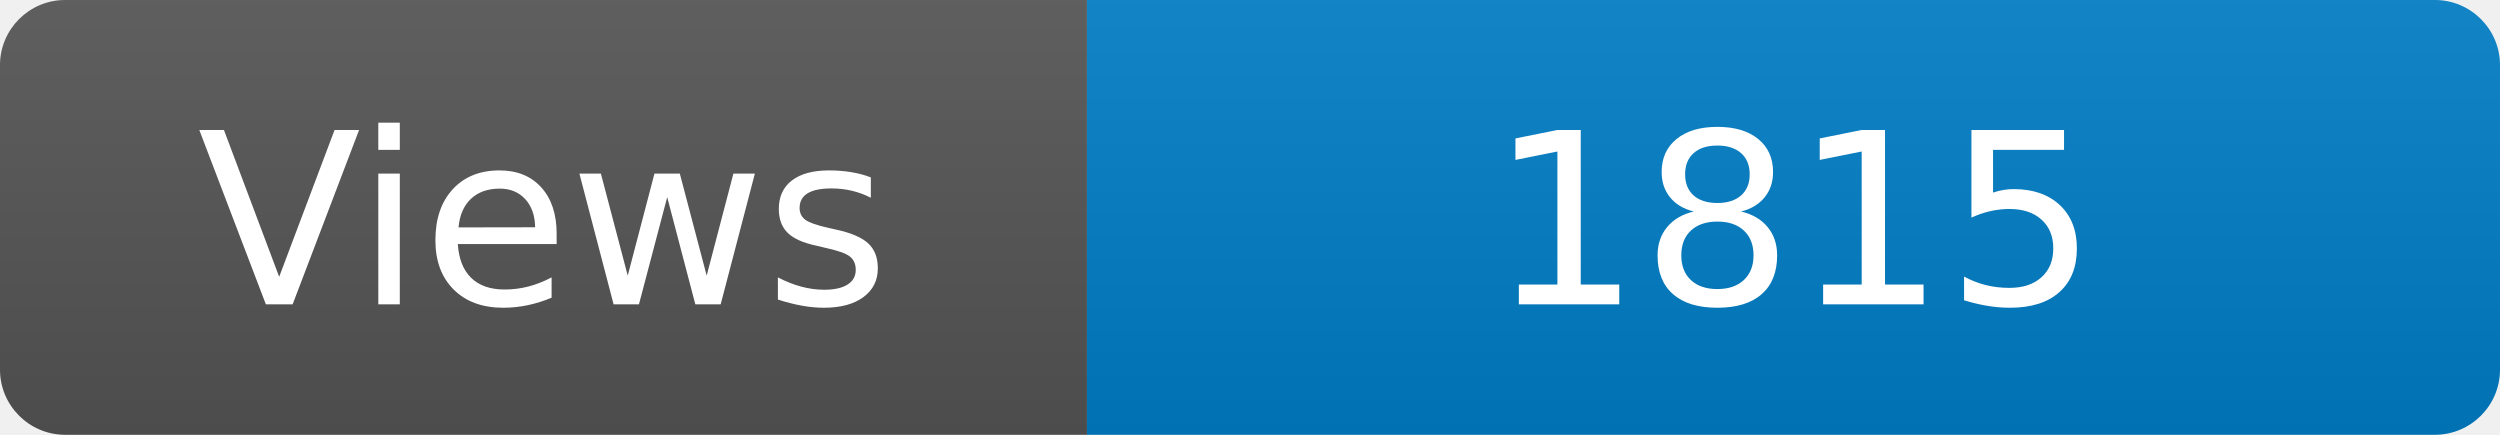
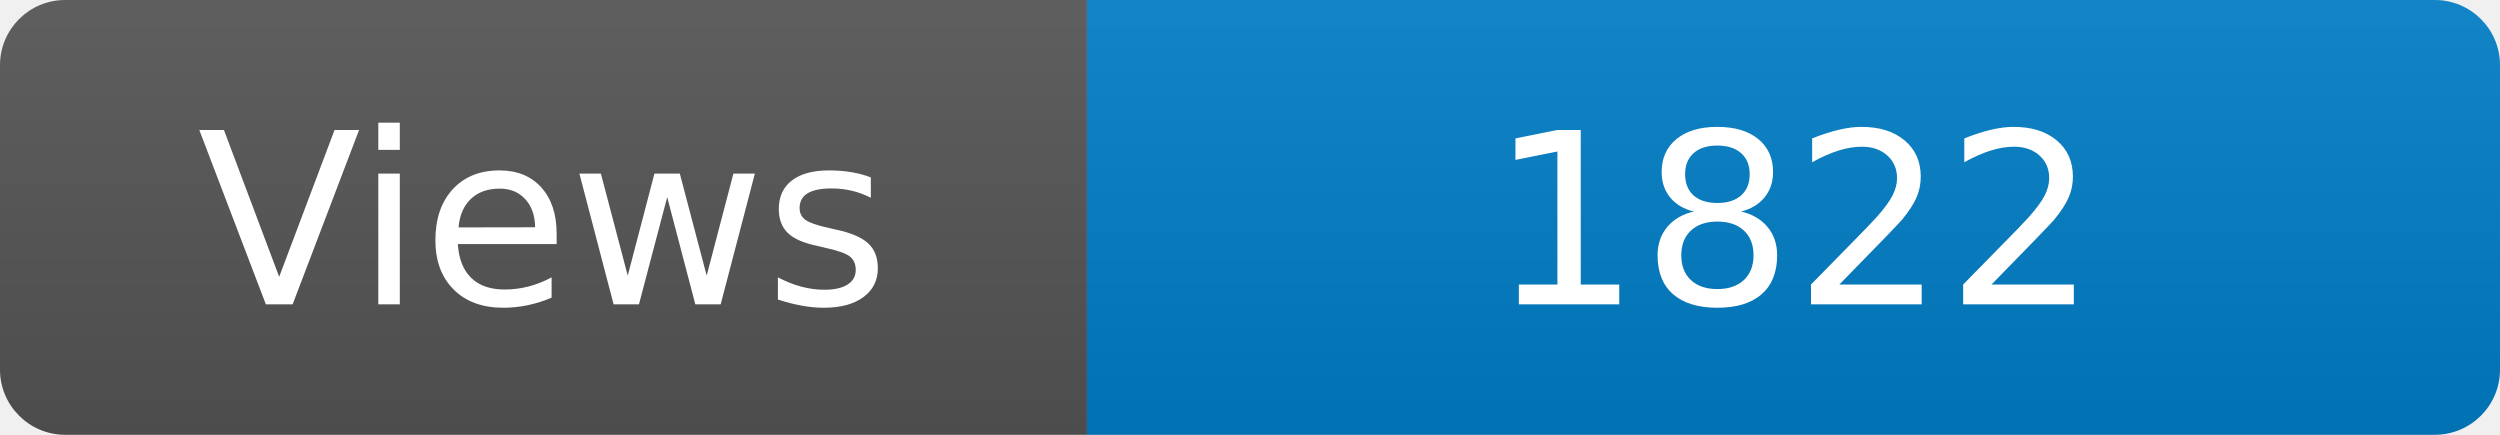
<svg xmlns="http://www.w3.org/2000/svg" width="115" height="20" role="img" aria-label="Maintained?: yes">
  <linearGradient id="s" x2="0" y2="100%">
    <stop offset="0" stop-color="#bbb" stop-opacity=".1" />
    <stop offset="1" stop-opacity=".1" />
  </linearGradient>
  <clipPath id="r">
    <rect width="115" height="20" rx="3" fill="#fff" />
  </clipPath>
  <g clip-path="url(#r)">
    <rect width="50" height="20" fill="#555" />
    <rect x="50" width="160" height="20" fill="#007ec6" />
    <rect width="115" height="20" fill="url(#s)" />
  </g>
  <g fill="#fff" text-anchor="middle" font-family="Verdana,Geneva,DejaVu Sans,sans-serif" font-size="110">
    <text x="250" y="140" transform="scale(.1)" fill="#fff">Views</text>
-     <text x="825" y="140" transform="scale(.1)" fill="#fff">1815</text>
+     <text x="825" y="140" transform="scale(.1)" fill="#fff">1822</text>
  </g>
</svg>
